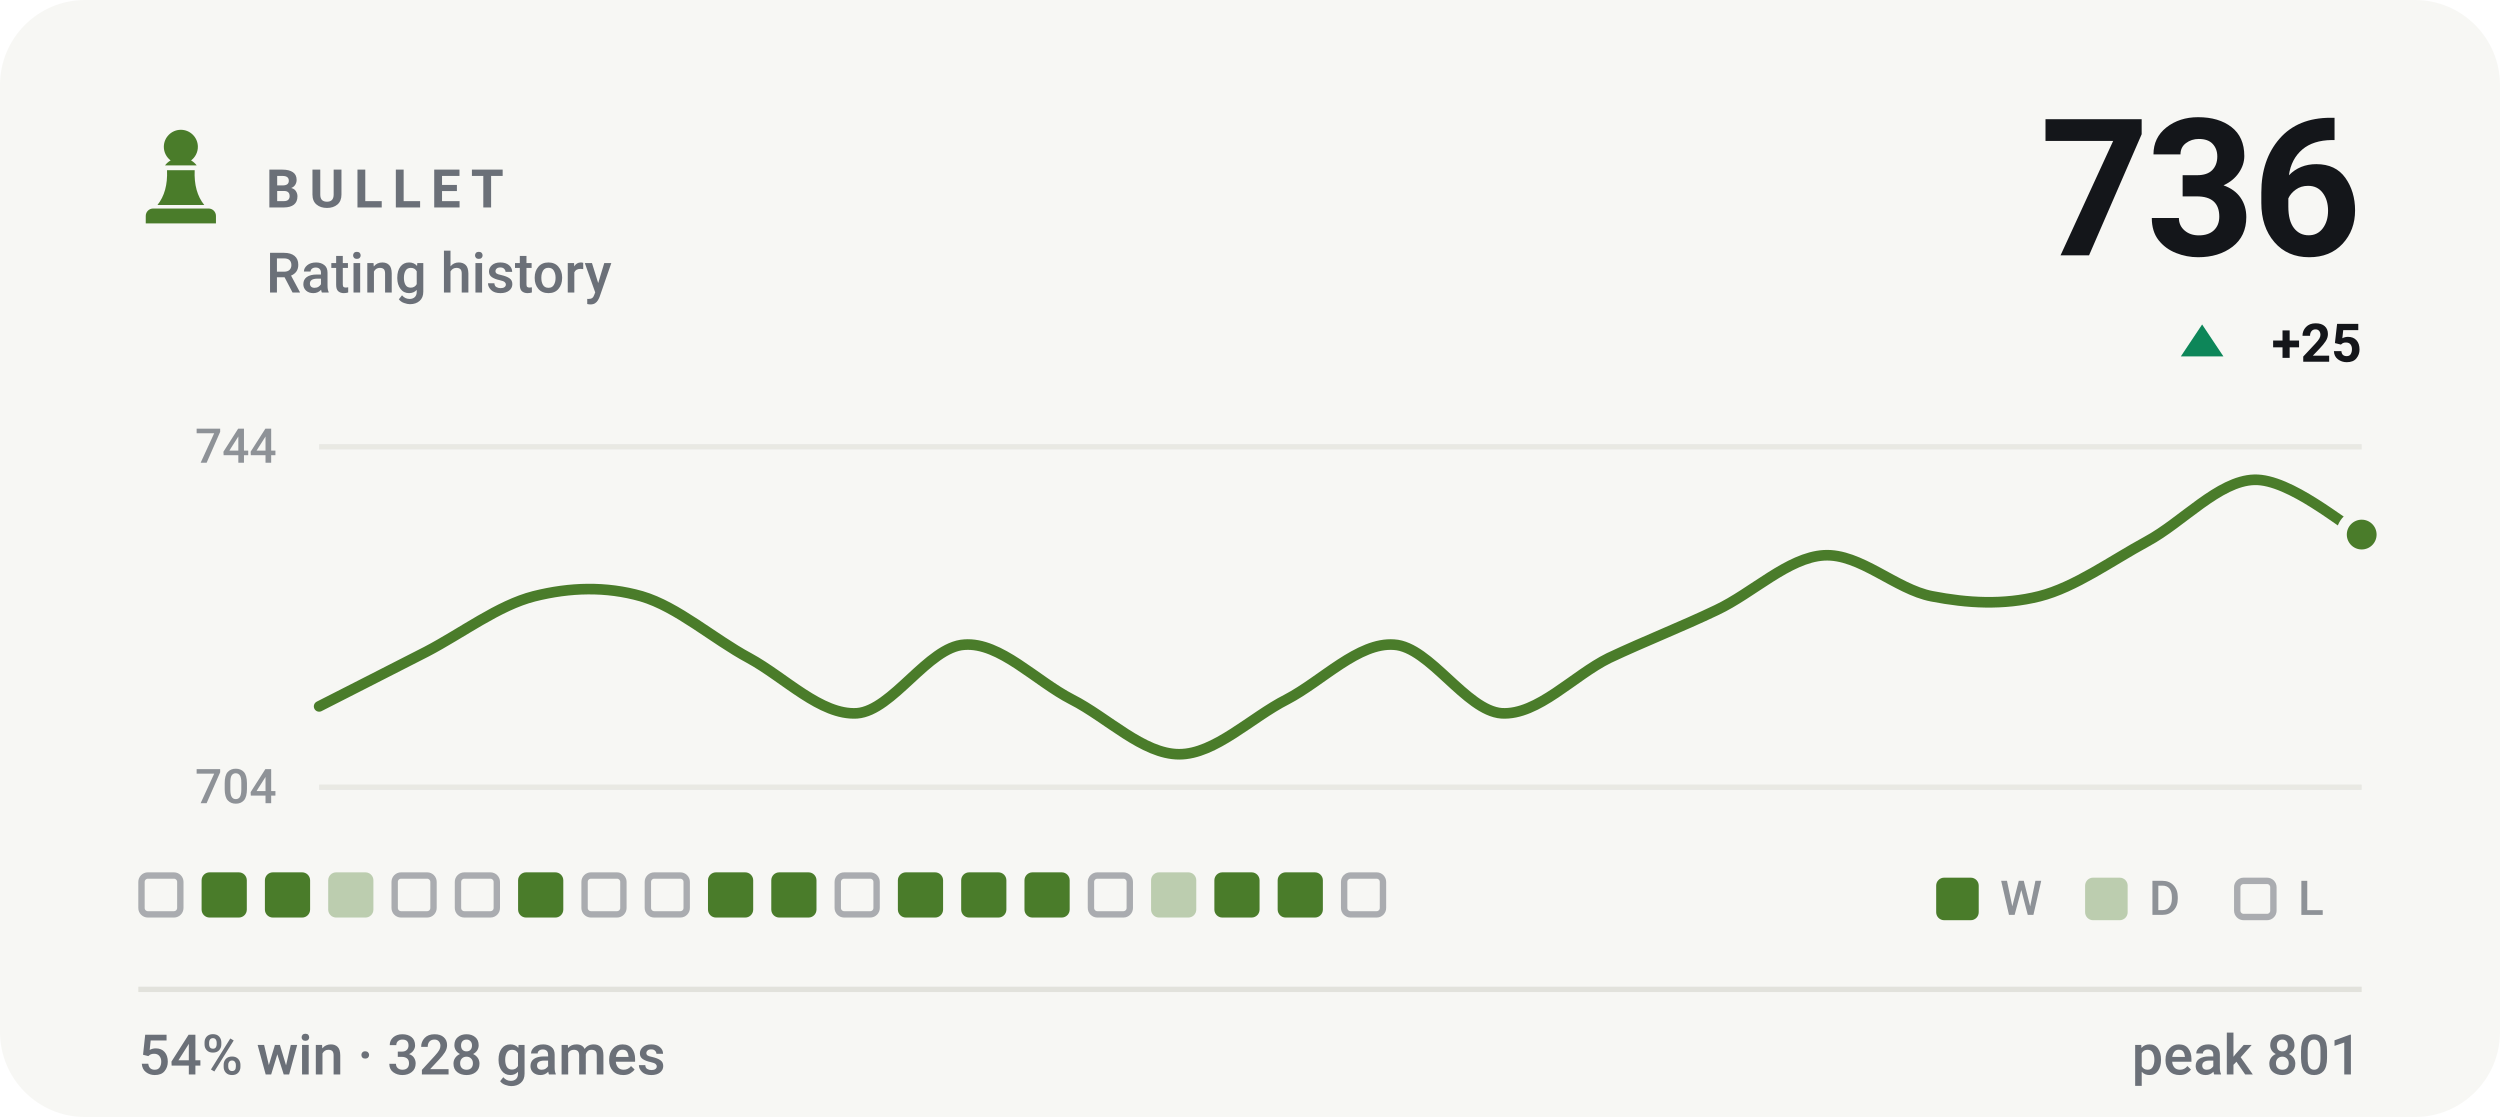
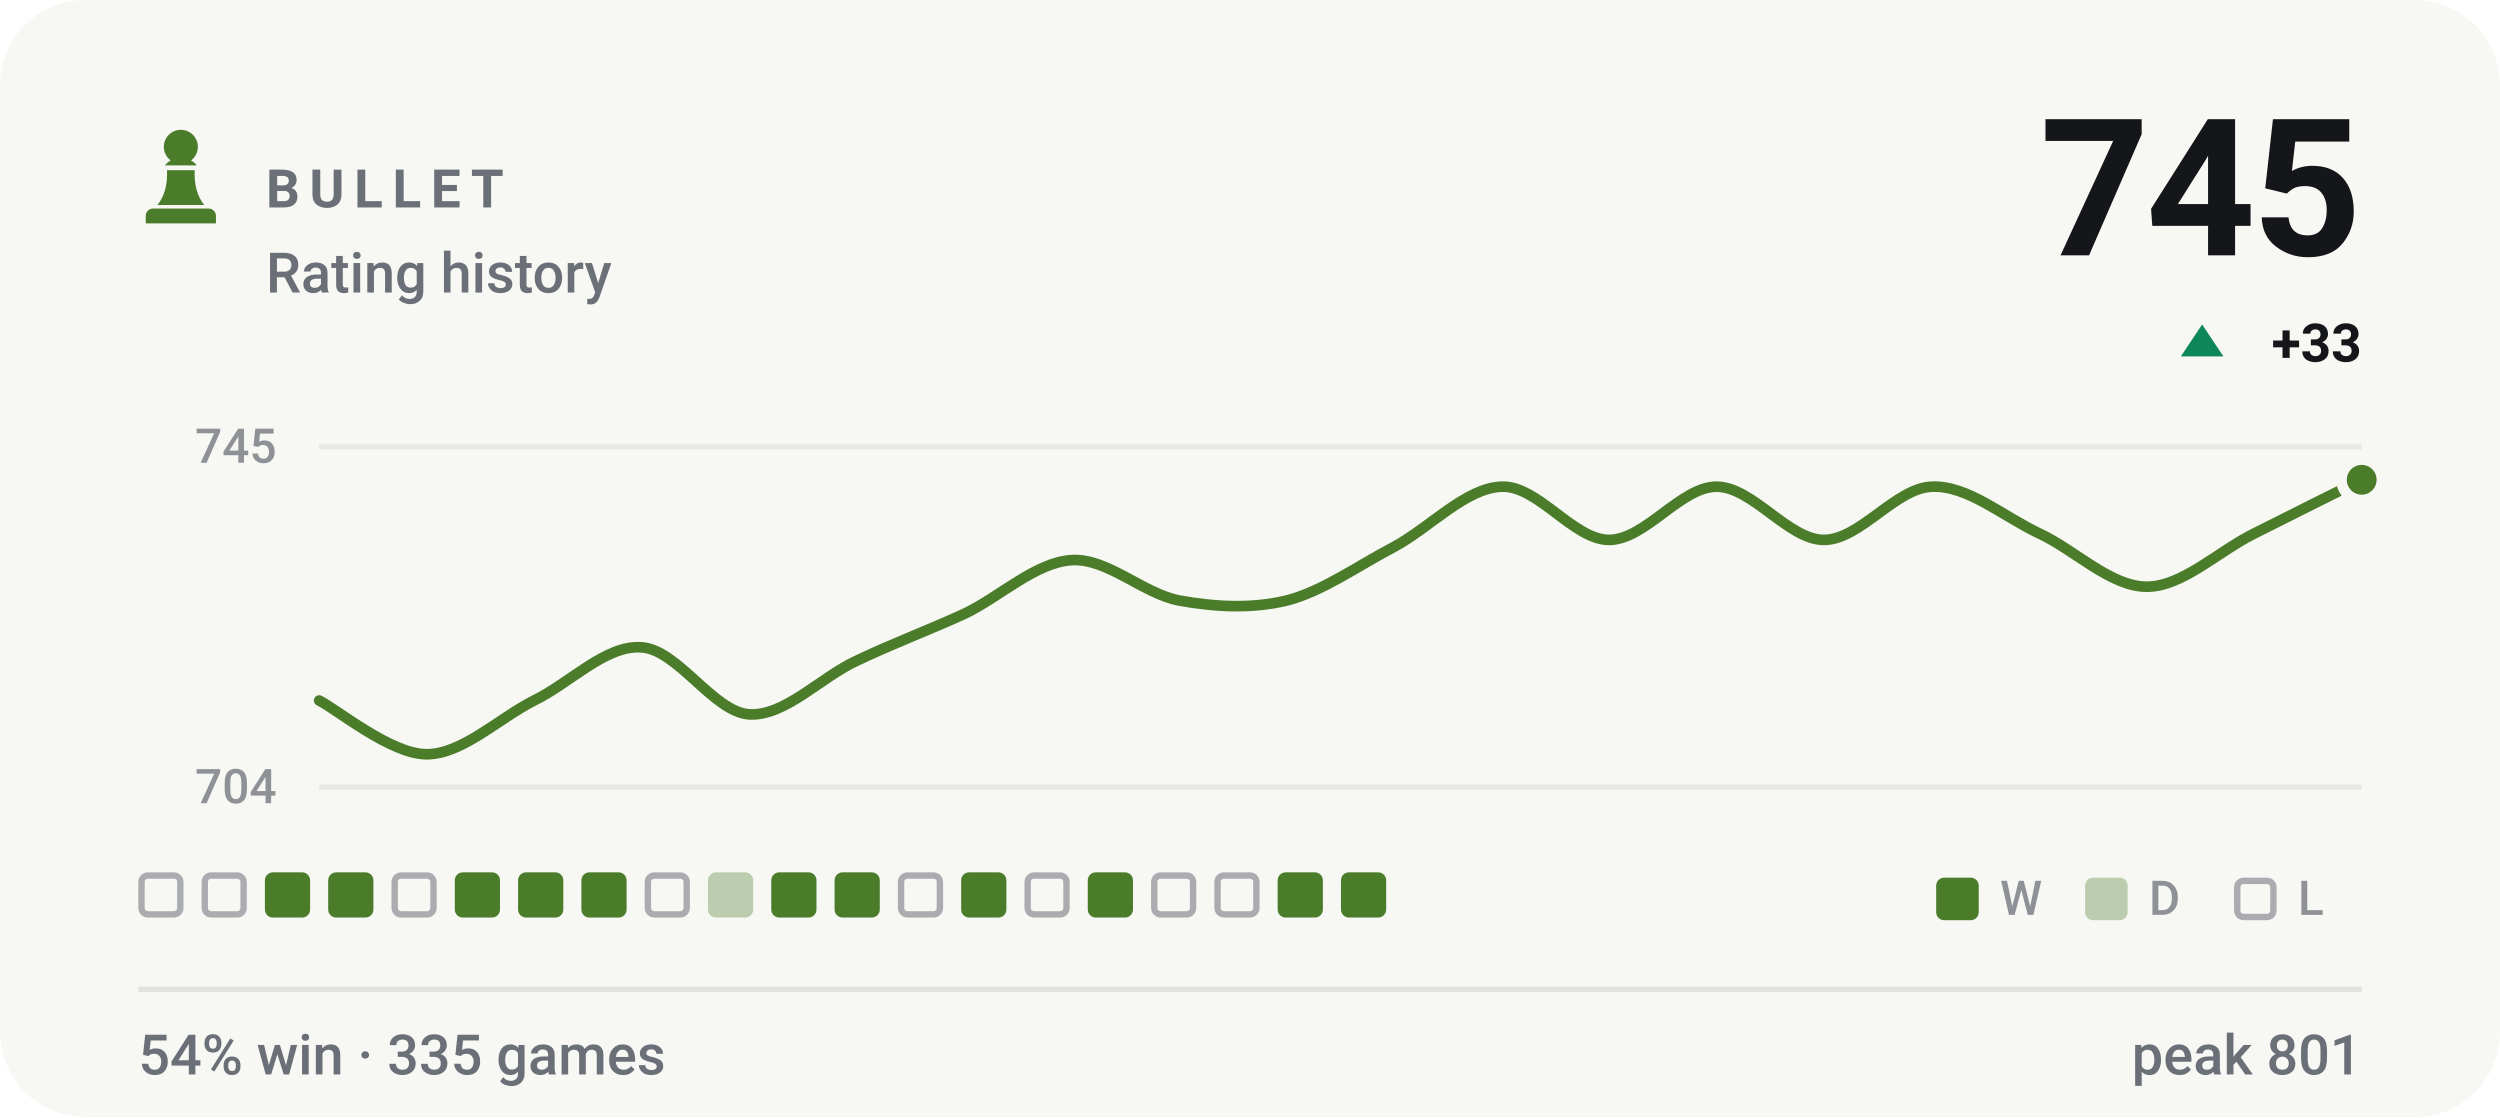
- <svg xmlns="http://www.w3.org/2000/svg" viewBox="0 0 470 210" width="470" height="210" role="img" aria-label="BULLET rating history, currently 736, 54% win rate over 328 games">
+ <svg xmlns="http://www.w3.org/2000/svg" viewBox="0 0 470 210" width="470" height="210" role="img" aria-label="BULLET rating history, currently 745, 54% win rate over 335 games">
  <style>svg{font-family:-apple-system,BlinkMacSystemFont,'Segoe UI',Roboto,'Helvetica Neue',Arial,sans-serif}text{fill:#14161a;white-space:pre}.bg{fill:#f7f7f4}.acc{fill:#4a7c2a}.win{fill:#0d8659}.draw{fill:#7c7f85}.loss{fill:#c0332f}.lbl{font-size:10px;font-weight:600;letter-spacing:.18em;fill:#6b7078}.cap{font-size:10.5px;font-weight:500;fill:#6b7078}.num{font-family:-apple-system,BlinkMacSystemFont,'Segoe UI',Roboto,'Helvetica Neue',Arial,sans-serif;font-weight:700;letter-spacing:-.02em}.tick{font-size:9px;font-weight:500;fill:#6b7078;opacity:.75}.dl{font-size:10px;font-weight:600}.rule{stroke:#e2e2dc;stroke-width:1;fill:none}.grid{stroke:#e2e2dc;stroke-width:1;fill:none;opacity:.7}.ln{fill:none;stroke:#4a7c2a;stroke-width:2;stroke-linecap:round;stroke-linejoin:round}.ring{stroke:#f7f7f4;stroke-width:2}.hollow{fill:none;stroke-width:1.5}.sq{fill:#14161a;opacity:.035}</style>
  <rect class="bg" width="470" height="210" rx="16" />
  <g class="acc" transform="translate(24.0,22.8) scale(0.2)">
    <path d="M50 8c-8.8 0-16 7.2-16 16 0 5.2 2.5 9.9 6.4 12.8-2.1 1.2-3.9 2.8-5.3 4.7h29.8c-1.4-1.9-3.2-3.5-5.3-4.7C63.5 33.9 66 29.2 66 24c0-8.8-7.2-16-16-16zM37 46c.6 13.6-2.4 24.5-9 32.7h44c-6.6-8.2-9.6-19.1-9-32.7H37zM24 82h52c3.9 0 7 3.1 7 7v7H17v-7c0-3.9 3.1-7 7-7z" />
  </g>
  <text class="lbl" x="50" y="39">BULLET</text>
  <text class="cap" x="50" y="55">Rating history</text>
-   <text class="num" x="444" y="48" text-anchor="end" style="font-size:36px">736</text>
+   <text class="num" x="444" y="48" text-anchor="end" style="font-size:36px">745</text>
  <path fill="#0d8659" d="M414 61L418 67H410Z" />
-   <text class="dl" x="444" y="68" text-anchor="end" fill="#0d8659">+25</text>
+   <text class="dl" x="444" y="68" text-anchor="end" fill="#0d8659">+33</text>
  <line class="grid" x1="60" y1="84" x2="444" y2="84" />
  <line class="grid" x1="60" y1="148" x2="444" y2="148" />
-   <text class="tick" x="52" y="87" text-anchor="end">744</text>
+   <text class="tick" x="52" y="87" text-anchor="end">745</text>
  <text class="tick" x="52" y="151" text-anchor="end">704</text>
-   <path class="ln" d="M60.0 132.8C63.4 131.1 73.5 125.9 80.2 122.5C86.9 119.0 93.7 113.8 100.4 112.1C107.2 110.4 113.9 110.2 120.6 112.1C127.4 114.1 134.1 120.1 140.8 123.7C147.6 127.4 154.3 134.5 161.1 134.1C167.8 133.6 174.5 121.6 181.3 121.2C188.0 120.7 194.7 128.0 201.5 131.5C208.2 134.9 214.9 141.8 221.7 141.8C228.4 141.8 235.2 134.9 241.9 131.5C248.6 128.0 255.4 120.7 262.1 121.2C268.8 121.6 275.6 133.6 282.3 134.1C289.1 134.5 295.8 127.0 302.5 123.7C309.3 120.5 316.0 117.9 322.7 114.7C329.5 111.5 336.2 104.8 342.9 104.4C349.7 104.0 356.4 110.8 363.2 112.1C369.9 113.4 376.6 113.8 383.4 112.1C390.1 110.4 396.8 105.5 403.6 101.8C410.3 98.2 417.1 90.4 423.8 90.2C430.5 90.0 440.6 98.8 444.0 100.5" />
-   <circle class="acc ring" cx="444.0" cy="100.5" r="3.8" />
+   <path class="ln" d="M60.0 131.7C63.4 133.4 73.5 141.8 80.2 141.8C86.9 141.8 93.7 135.1 100.4 131.7C107.2 128.4 113.9 121.2 120.6 121.7C127.4 122.1 134.1 133.8 140.8 134.3C147.6 134.7 154.3 127.3 161.1 124.2C167.8 121.0 174.5 118.5 181.3 115.4C188.0 112.2 194.7 105.7 201.5 105.3C208.2 104.9 214.9 111.6 221.7 112.9C228.4 114.1 235.2 114.5 241.9 112.9C248.6 111.2 255.4 106.3 262.1 102.8C268.8 99.2 275.6 91.7 282.3 91.5C289.1 91.2 295.8 101.5 302.5 101.5C309.3 101.5 316.0 91.5 322.7 91.5C329.5 91.5 336.2 101.5 342.9 101.5C349.7 101.5 356.4 91.7 363.2 91.5C369.9 91.2 376.6 97.1 383.4 100.3C390.1 103.4 396.8 110.3 403.6 110.3C410.3 110.3 417.1 103.6 423.8 100.3C430.5 96.9 440.6 91.9 444.0 90.2" />
+   <circle class="acc ring" cx="444.0" cy="90.2" r="3.8" />
  <rect x="26.6" y="164.6" width="7.3" height="7.3" rx="1.2" fill="none" stroke="#6b7078" stroke-width="1.2" opacity=".55" />
-   <rect x="37.9" y="164" width="8.5" height="8.5" rx="1.5" fill="#4a7c2a" />
+   <rect x="38.5" y="164.6" width="7.3" height="7.3" rx="1.2" fill="none" stroke="#6b7078" stroke-width="1.2" opacity=".55" />
  <rect x="49.8" y="164" width="8.5" height="8.5" rx="1.5" fill="#4a7c2a" />
-   <rect x="61.7" y="164" width="8.5" height="8.5" rx="1.5" fill="#4a7c2a" opacity=".34" />
+   <rect x="61.7" y="164" width="8.5" height="8.5" rx="1.5" fill="#4a7c2a" />
  <rect x="74.2" y="164.6" width="7.3" height="7.3" rx="1.2" fill="none" stroke="#6b7078" stroke-width="1.2" opacity=".55" />
-   <rect x="86.1" y="164.6" width="7.3" height="7.3" rx="1.2" fill="none" stroke="#6b7078" stroke-width="1.2" opacity=".55" />
+   <rect x="85.5" y="164" width="8.5" height="8.5" rx="1.5" fill="#4a7c2a" />
  <rect x="97.4" y="164" width="8.5" height="8.5" rx="1.5" fill="#4a7c2a" />
-   <rect x="109.9" y="164.6" width="7.3" height="7.3" rx="1.2" fill="none" stroke="#6b7078" stroke-width="1.2" opacity=".55" />
+   <rect x="109.3" y="164" width="8.5" height="8.5" rx="1.5" fill="#4a7c2a" />
  <rect x="121.8" y="164.6" width="7.3" height="7.3" rx="1.2" fill="none" stroke="#6b7078" stroke-width="1.2" opacity=".55" />
-   <rect x="133.1" y="164" width="8.5" height="8.5" rx="1.5" fill="#4a7c2a" />
+   <rect x="133.1" y="164" width="8.5" height="8.5" rx="1.5" fill="#4a7c2a" opacity=".34" />
  <rect x="145.0" y="164" width="8.5" height="8.5" rx="1.5" fill="#4a7c2a" />
-   <rect x="157.5" y="164.6" width="7.3" height="7.3" rx="1.2" fill="none" stroke="#6b7078" stroke-width="1.2" opacity=".55" />
-   <rect x="168.8" y="164" width="8.5" height="8.5" rx="1.5" fill="#4a7c2a" />
+   <rect x="156.9" y="164" width="8.5" height="8.5" rx="1.5" fill="#4a7c2a" />
+   <rect x="169.4" y="164.6" width="7.3" height="7.3" rx="1.2" fill="none" stroke="#6b7078" stroke-width="1.2" opacity=".55" />
  <rect x="180.7" y="164" width="8.5" height="8.5" rx="1.5" fill="#4a7c2a" />
-   <rect x="192.6" y="164" width="8.5" height="8.5" rx="1.5" fill="#4a7c2a" />
-   <rect x="205.1" y="164.6" width="7.3" height="7.3" rx="1.2" fill="none" stroke="#6b7078" stroke-width="1.2" opacity=".55" />
-   <rect x="216.4" y="164" width="8.5" height="8.5" rx="1.5" fill="#4a7c2a" opacity=".34" />
-   <rect x="228.3" y="164" width="8.5" height="8.5" rx="1.5" fill="#4a7c2a" />
+   <rect x="193.2" y="164.6" width="7.3" height="7.3" rx="1.2" fill="none" stroke="#6b7078" stroke-width="1.2" opacity=".55" />
+   <rect x="204.5" y="164" width="8.5" height="8.5" rx="1.5" fill="#4a7c2a" />
+   <rect x="217.0" y="164.6" width="7.3" height="7.3" rx="1.2" fill="none" stroke="#6b7078" stroke-width="1.2" opacity=".55" />
+   <rect x="228.9" y="164.6" width="7.3" height="7.3" rx="1.2" fill="none" stroke="#6b7078" stroke-width="1.2" opacity=".55" />
  <rect x="240.2" y="164" width="8.5" height="8.5" rx="1.5" fill="#4a7c2a" />
-   <rect x="252.7" y="164.6" width="7.3" height="7.3" rx="1.2" fill="none" stroke="#6b7078" stroke-width="1.2" opacity=".55" />
+   <rect x="252.1" y="164" width="8.5" height="8.5" rx="1.5" fill="#4a7c2a" />
  <rect x="364" y="165" width="8" height="8" rx="1.5" fill="#4a7c2a" />
  <text class="tick" x="376" y="172">W</text>
  <rect x="392" y="165" width="8" height="8" rx="1.5" fill="#4a7c2a" opacity=".34" />
  <text class="tick" x="404" y="172">D</text>
  <rect x="420.6" y="165.6" width="6.8" height="6.8" rx="1.2" fill="none" stroke="#6b7078" stroke-width="1.2" opacity=".55" />
  <text class="tick" x="432" y="172">L</text>
  <line class="rule" x1="26" y1="186" x2="444" y2="186" />
-   <text class="cap" x="26" y="202">54% win · 328 games</text>
+   <text class="cap" x="26" y="202">54% win · 335 games</text>
  <text class="cap" x="444" y="202" text-anchor="end">peak 801</text>
</svg>
